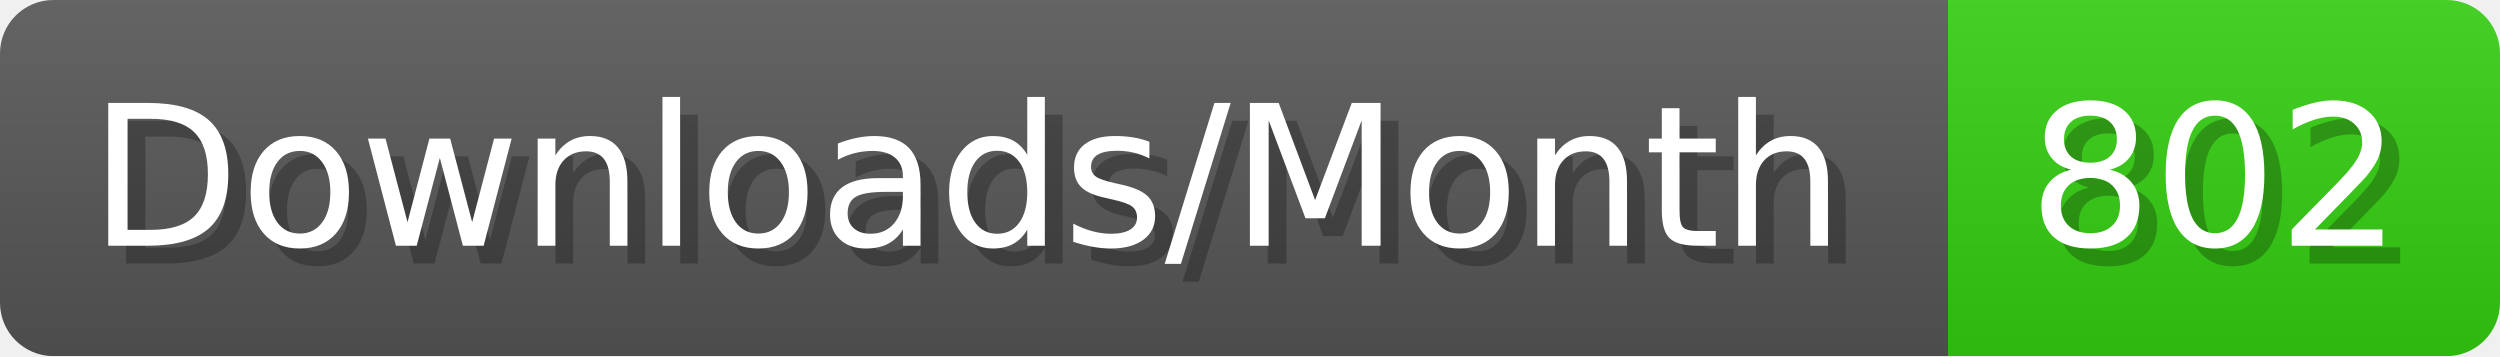
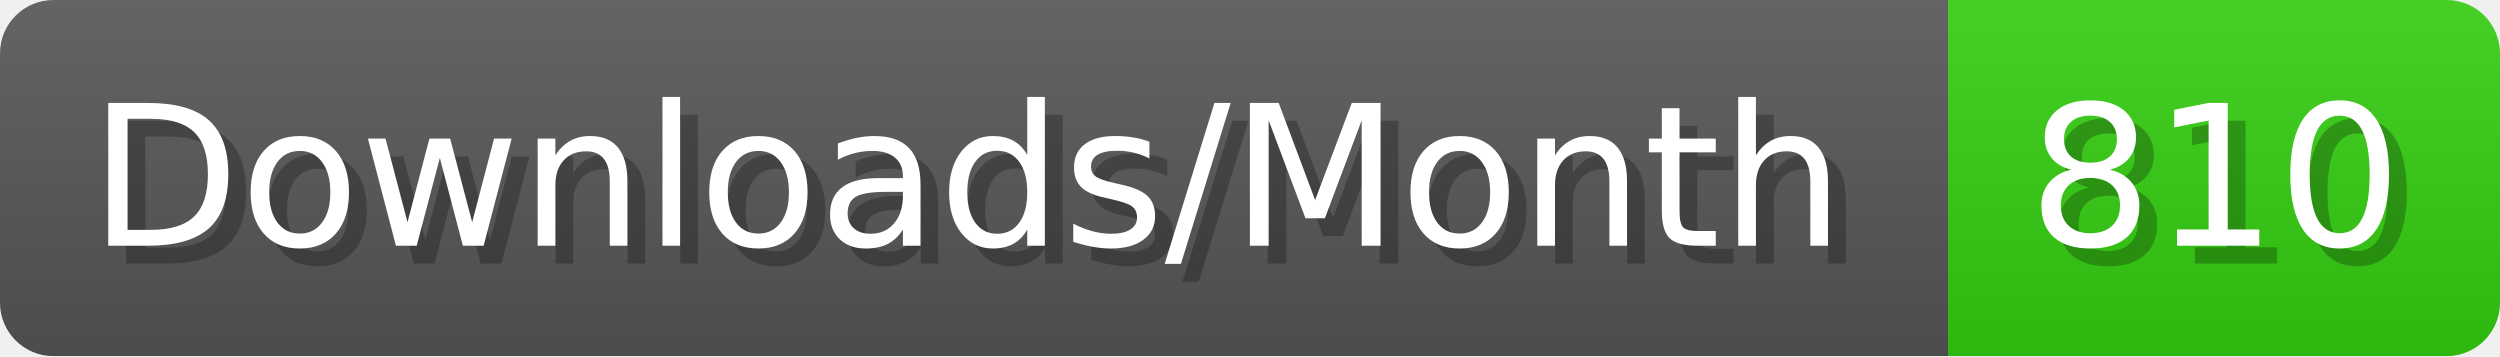
- <svg xmlns="http://www.w3.org/2000/svg" width="140.4" height="20" viewBox="0 0 1404 200" role="img" aria-label="Downloads/Month: 802">
+ <svg xmlns="http://www.w3.org/2000/svg" width="140.4" height="20" viewBox="0 0 1404 200" role="img" aria-label="Downloads/Month: 810">
  <linearGradient id="YlXUI" x2="0" y2="100%">
    <stop offset="0" stop-opacity=".1" stop-color="#EEE" />
    <stop offset="1" stop-opacity=".1" />
  </linearGradient>
  <mask id="JHhop">
    <rect width="1404" height="200" rx="30" fill="#FFF" />
  </mask>
  <g mask="url(#JHhop)">
    <rect width="1094" height="200" fill="#555" />
    <rect width="310" height="200" fill="#3C1" x="1094" />
    <rect width="1404" height="200" fill="url(#YlXUI)" />
  </g>
  <g aria-hidden="true" fill="#fff" text-anchor="start" font-family="Verdana,DejaVu Sans,sans-serif" font-size="110">
    <text x="60" y="148" textLength="994" fill="#000" opacity="0.25">Downloads/Month</text>
    <text x="50" y="138" textLength="994">Downloads/Month</text>
-     <text x="1149" y="148" textLength="210" fill="#000" opacity="0.25">802</text>
-     <text x="1139" y="138" textLength="210">802</text>
+     <text x="1149" y="148" textLength="210" fill="#000" opacity="0.25">810</text>
+     <text x="1139" y="138" textLength="210">810</text>
  </g>
</svg>
